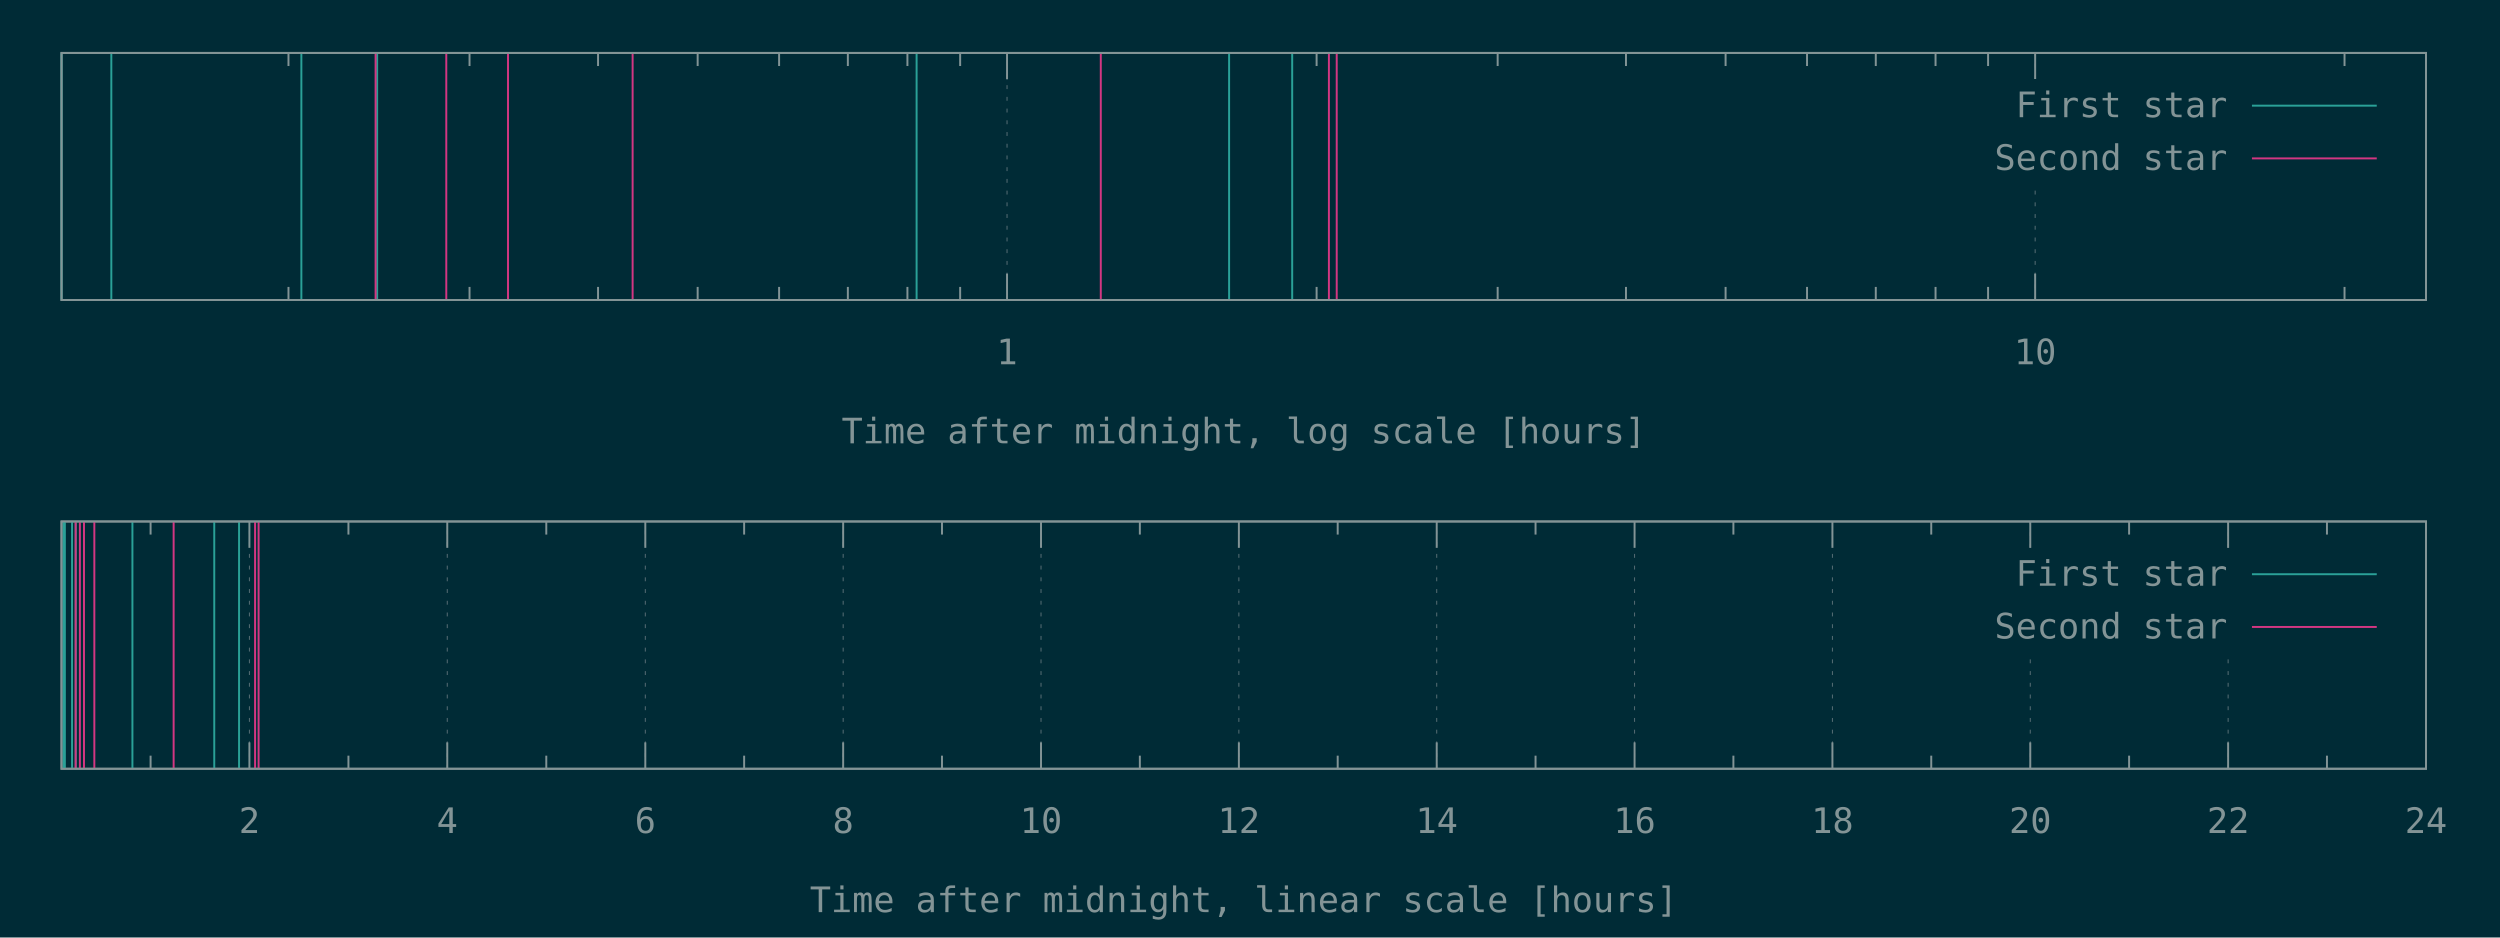
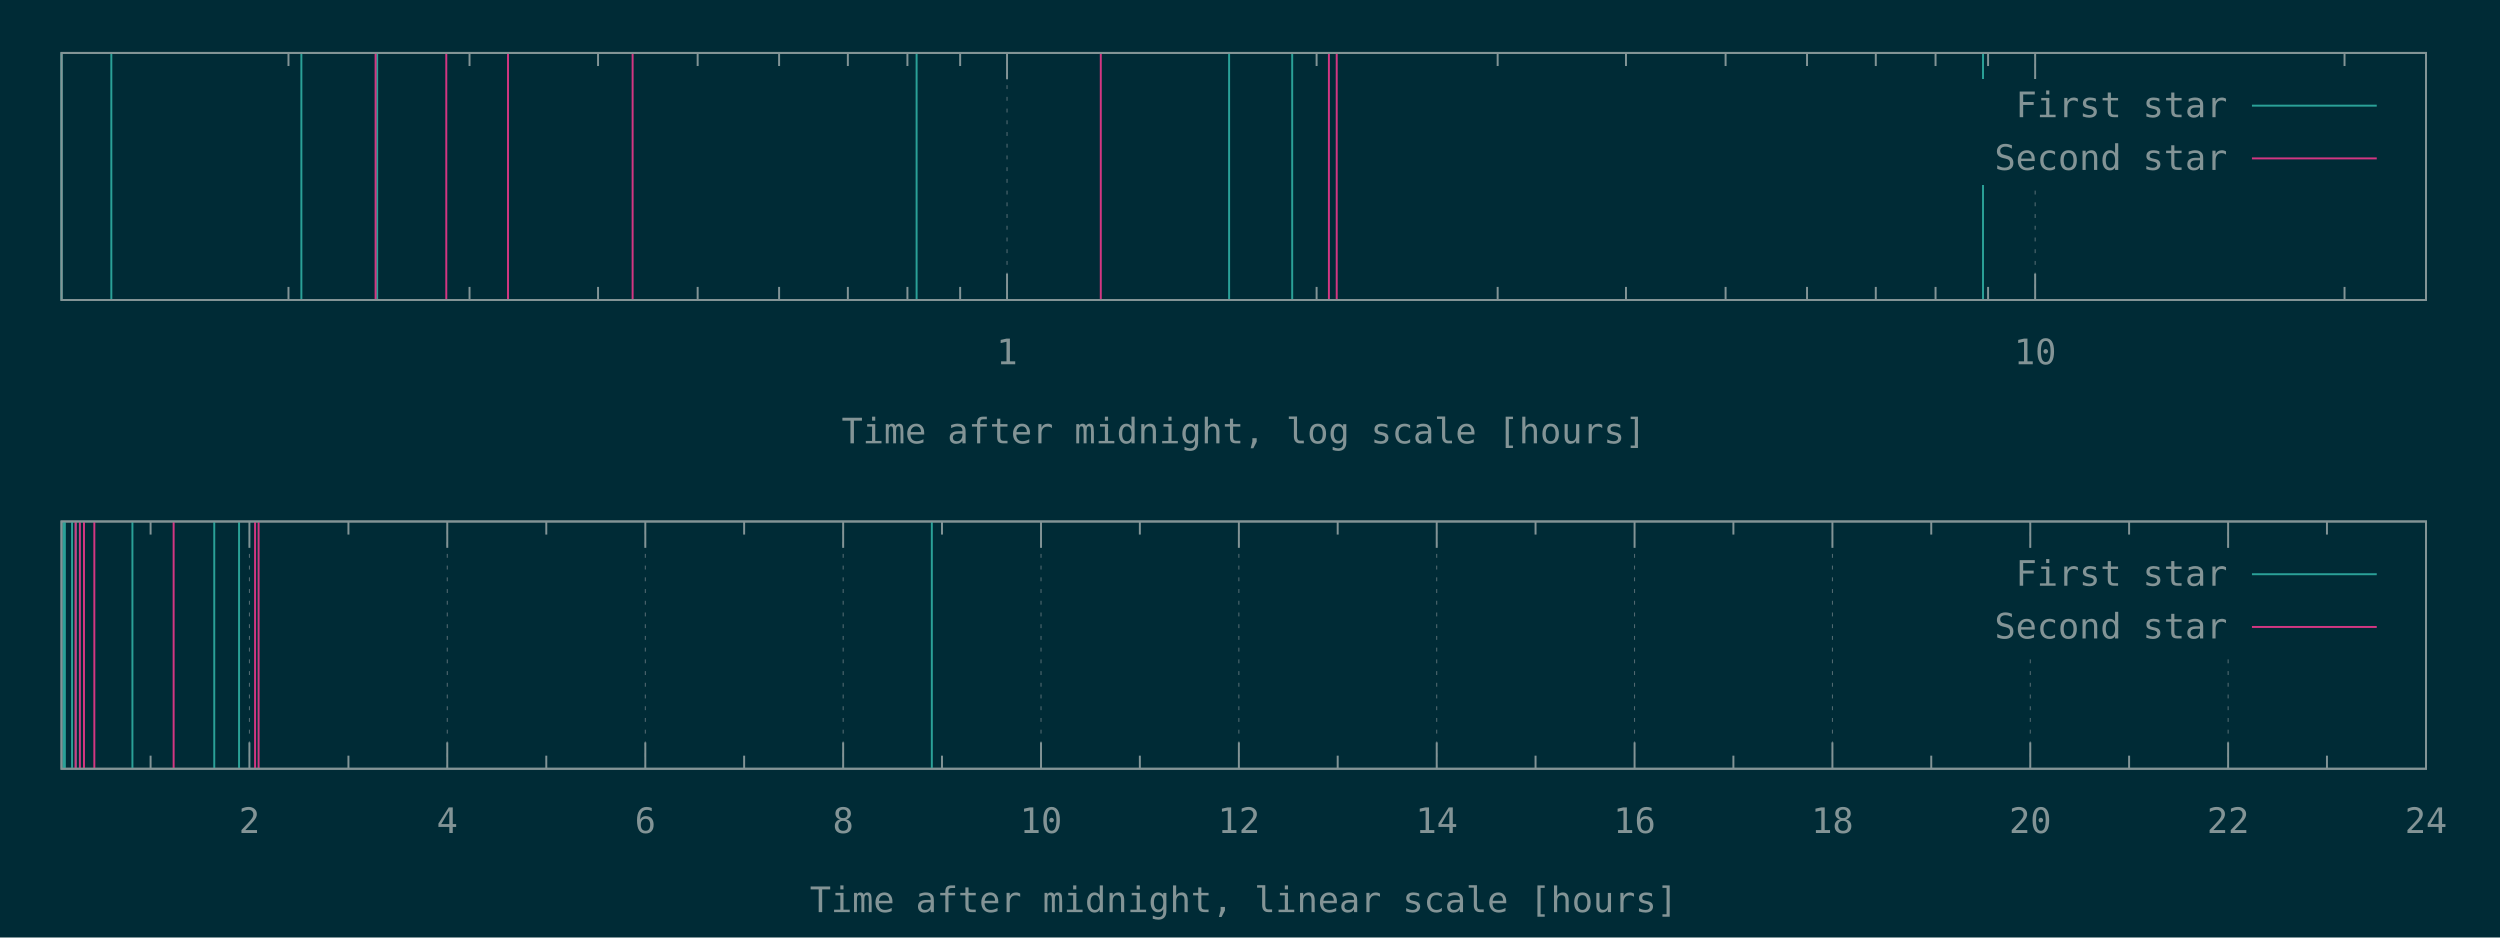
<svg xmlns="http://www.w3.org/2000/svg" xmlns:xlink="http://www.w3.org/1999/xlink" width="1280" height="480" viewBox="0 0 1280 480">
  <g id="gnuplot_canvas">
    <rect x="0" y="0" width="1280" height="480" fill="#002b36" />
    <defs>
      <circle id="gpDot" r="0.5" stroke-width="0.5" stroke="currentColor" />
      <path id="gpPt0" stroke-width="0.148" stroke="currentColor" d="M-1,0 h2 M0,-1 v2" />
      <path id="gpPt1" stroke-width="0.148" stroke="currentColor" d="M-1,-1 L1,1 M1,-1 L-1,1" />
      <path id="gpPt2" stroke-width="0.148" stroke="currentColor" d="M-1,0 L1,0 M0,-1 L0,1 M-1,-1 L1,1 M-1,1 L1,-1" />
      <rect id="gpPt3" stroke-width="0.148" stroke="currentColor" x="-1" y="-1" width="2" height="2" />
      <rect id="gpPt4" stroke-width="0.148" stroke="currentColor" fill="currentColor" x="-1" y="-1" width="2" height="2" />
      <circle id="gpPt5" stroke-width="0.148" stroke="currentColor" cx="0" cy="0" r="1" />
      <use xlink:href="#gpPt5" id="gpPt6" fill="currentColor" stroke="none" />
      <path id="gpPt7" stroke-width="0.148" stroke="currentColor" d="M0,-1.33 L-1.33,0.67 L1.33,0.67 z" />
      <use xlink:href="#gpPt7" id="gpPt8" fill="currentColor" stroke="none" />
      <use xlink:href="#gpPt7" id="gpPt9" stroke="currentColor" transform="rotate(180)" />
      <use xlink:href="#gpPt9" id="gpPt10" fill="currentColor" stroke="none" />
      <use xlink:href="#gpPt3" id="gpPt11" stroke="currentColor" transform="rotate(45)" />
      <use xlink:href="#gpPt11" id="gpPt12" fill="currentColor" stroke="none" />
      <path id="gpPt13" stroke-width="0.148" stroke="currentColor" d="M0,1.330 L1.265,0.411 L0.782,-1.067 L-0.782,-1.076 L-1.265,0.411 z" />
      <use xlink:href="#gpPt13" id="gpPt14" fill="currentColor" stroke="none" />
      <filter id="textbox" filterUnits="objectBoundingBox" x="0" y="0" height="1" width="1">
        <feFlood flood-color="#002B36" flood-opacity="1" result="bgnd" />
        <feComposite in="SourceGraphic" in2="bgnd" operator="atop" />
      </filter>
      <filter id="greybox" filterUnits="objectBoundingBox" x="0" y="0" height="1" width="1">
        <feFlood flood-color="lightgrey" flood-opacity="1" result="grey" />
        <feComposite in="SourceGraphic" in2="grey" operator="atop" />
      </filter>
    </defs>
    <g fill="none" color="#002B36" stroke="currentColor" stroke-width="1.00" stroke-linecap="butt" stroke-linejoin="miter">
</g>
    <g fill="none" color="black" stroke="currentColor" stroke-width="1.00" stroke-linecap="butt" stroke-linejoin="miter">
      <path stroke="rgb(131, 148, 150)" d="M147.7,153.6 L147.7,146.9 M147.7,27.1 L147.7,33.8 M240.4,153.6 L240.4,146.9 M240.4,27.1 L240.4,33.8   M306.2,153.6 L306.2,146.9 M306.2,27.1 L306.2,33.8 M357.2,153.6 L357.2,146.9 M357.2,27.1 L357.2,33.8   M398.9,153.6 L398.9,146.9 M398.9,27.1 L398.9,33.8 M434.1,153.6 L434.1,146.9 M434.1,27.1 L434.1,33.8   M464.6,153.6 L464.6,146.9 M464.6,27.1 L464.6,33.8 M491.6,153.6 L491.6,146.9 M491.6,27.1 L491.6,33.8    " />
    </g>
    <g fill="none" color="black" stroke="rgb(131, 148, 150)" stroke-width="0.50" stroke-linecap="butt" stroke-linejoin="miter">
</g>
    <g fill="none" color="gray" stroke="currentColor" stroke-width="0.50" stroke-linecap="butt" stroke-linejoin="miter">
      <path stroke="rgb( 88, 110, 117)" stroke-dasharray="2,4" class="gridline" d="M515.6,153.6 L515.6,27.1  " />
    </g>
    <g fill="none" color="gray" stroke="rgb( 88, 110, 117)" stroke-width="1.00" stroke-linecap="butt" stroke-linejoin="miter">
</g>
    <g fill="none" color="black" stroke="currentColor" stroke-width="1.00" stroke-linecap="butt" stroke-linejoin="miter">
      <path stroke="rgb(131, 148, 150)" d="M515.6,153.6 L515.6,140.1 M515.6,27.1 L515.6,40.6  " />
      <g transform="translate(515.6,186.5)" stroke="none" fill="rgb(131,148,150)" font-family="Inconsolata" font-size="18.00" text-anchor="middle">
        <text>
          <tspan font-family="Inconsolata"> 1</tspan>
        </text>
      </g>
    </g>
    <g fill="none" color="black" stroke="currentColor" stroke-width="1.00" stroke-linecap="butt" stroke-linejoin="miter">
      <path stroke="rgb(131, 148, 150)" d="M674.1,153.6 L674.1,146.9 M674.1,27.1 L674.1,33.8 M766.8,153.6 L766.8,146.9 M766.8,27.1 L766.8,33.8   M832.5,153.6 L832.5,146.9 M832.5,27.1 L832.5,33.8 M883.5,153.6 L883.5,146.9 M883.5,27.1 L883.5,33.8   M925.2,153.6 L925.2,146.9 M925.2,27.1 L925.2,33.8 M960.4,153.6 L960.4,146.9 M960.4,27.1 L960.4,33.8   M991.0,153.6 L991.0,146.9 M991.0,27.1 L991.0,33.8 M1017.9,153.6 L1017.9,146.9 M1017.9,27.1 L1017.9,33.8    " />
    </g>
    <g fill="none" color="black" stroke="rgb(131, 148, 150)" stroke-width="0.50" stroke-linecap="butt" stroke-linejoin="miter">
</g>
    <g fill="none" color="gray" stroke="currentColor" stroke-width="0.50" stroke-linecap="butt" stroke-linejoin="miter">
      <path stroke="rgb( 88, 110, 117)" stroke-dasharray="2,4" class="gridline" d="M1042.0,153.6 L1042.0,94.6 M1042.0,40.6 L1042.0,27.1  " />
    </g>
    <g fill="none" color="gray" stroke="rgb( 88, 110, 117)" stroke-width="1.00" stroke-linecap="butt" stroke-linejoin="miter">
</g>
    <g fill="none" color="black" stroke="currentColor" stroke-width="1.00" stroke-linecap="butt" stroke-linejoin="miter">
      <path stroke="rgb(131, 148, 150)" d="M1042.0,153.6 L1042.0,140.1 M1042.0,27.1 L1042.0,40.6  " />
      <g transform="translate(1042.0,186.5)" stroke="none" fill="rgb(131,148,150)" font-family="Inconsolata" font-size="18.00" text-anchor="middle">
        <text>
          <tspan font-family="Inconsolata"> 10</tspan>
        </text>
      </g>
    </g>
    <g fill="none" color="black" stroke="currentColor" stroke-width="1.00" stroke-linecap="butt" stroke-linejoin="miter">
      <path stroke="rgb(131, 148, 150)" d="M1200.4,153.6 L1200.4,146.9 M1200.4,27.1 L1200.4,33.8  " />
    </g>
    <g fill="none" color="black" stroke="currentColor" stroke-width="1.00" stroke-linecap="butt" stroke-linejoin="miter">
      <path stroke="rgb(131, 148, 150)" d="M31.5,27.1 L31.5,153.6 L1242.1,153.6 L1242.1,27.1 L31.5,27.1 Z  " />
    </g>
    <g fill="none" color="black" stroke="currentColor" stroke-width="1.00" stroke-linecap="butt" stroke-linejoin="miter">
      <g transform="translate(636.8,227.0)" stroke="none" fill="rgb(131,148,150)" font-family="Inconsolata" font-size="18.00" text-anchor="middle">
        <text>
          <tspan font-family="Inconsolata">Time after midnight, log scale [hours]</tspan>
        </text>
      </g>
    </g>
    <g fill="none" color="black" stroke="currentColor" stroke-width="1.00" stroke-linecap="butt" stroke-linejoin="miter">
</g>
    <g id="gnuplot_plot_1a">
      <g fill="none" color="black" stroke="currentColor" stroke-width="1.00" stroke-linecap="butt" stroke-linejoin="miter">
-         <path stroke="rgb( 42, 161, 152)" d="M31.5,153.6 L31.5,27.1 M57.0,153.6 L57.0,27.1 M154.3,153.6 L154.3,27.1 M193.1,153.6 L193.1,27.1   M469.3,153.6 L469.3,27.1 M629.3,153.6 L629.3,27.1 M661.6,153.6 L661.6,27.1  " />
+         <path stroke="rgb( 42, 161, 152)" d="M31.5,153.6 L31.5,27.1 M57.0,153.6 L57.0,27.1 M154.3,153.6 L154.3,27.1 M193.1,153.6 L193.1,27.1   M469.3,153.6 L469.3,27.1 M629.3,153.6 L629.3,27.1 M661.6,153.6 L661.6,27.1 M1015.3,153.6 L1015.3,27.1    " />
      </g>
    </g>
    <g id="gnuplot_plot_2a">
      <g fill="none" color="black" stroke="currentColor" stroke-width="1.00" stroke-linecap="butt" stroke-linejoin="miter">
        <path stroke="rgb(211,  54, 130)" d="M192.3,153.6 L192.3,27.1 M228.5,153.6 L228.5,27.1 M260.1,153.6 L260.1,27.1 M323.9,153.6 L323.9,27.1   M563.6,153.6 L563.6,27.1 M680.4,153.6 L680.4,27.1 M684.4,153.6 L684.4,27.1  " />
      </g>
    </g>
    <g stroke="none" shape-rendering="crispEdges">
      <polygon fill="#002B36" points="1001.8,94.6 1229.5,94.6 1229.5,40.6 1001.8,40.6 " />
    </g>
    <g id="gnuplot_plot_1a">
      <g fill="none" color="black" stroke="currentColor" stroke-width="1.00" stroke-linecap="butt" stroke-linejoin="miter">
        <g transform="translate(1140.4,60.0)" stroke="none" fill="rgb(131,148,150)" font-family="Inconsolata" font-size="18.00" text-anchor="end">
          <text>
            <tspan font-family="Inconsolata">First star</tspan>
          </text>
        </g>
      </g>
      <g fill="none" color="black" stroke="currentColor" stroke-width="1.00" stroke-linecap="butt" stroke-linejoin="miter">
        <path stroke="rgb( 42, 161, 152)" d="M1153.0,54.1 L1216.9,54.1  " />
      </g>
    </g>
    <g id="gnuplot_plot_2a">
      <g fill="none" color="black" stroke="currentColor" stroke-width="1.00" stroke-linecap="butt" stroke-linejoin="miter">
        <g transform="translate(1140.4,87.0)" stroke="none" fill="rgb(131,148,150)" font-family="Inconsolata" font-size="18.00" text-anchor="end">
          <text>
            <tspan font-family="Inconsolata">Second star</tspan>
          </text>
        </g>
      </g>
      <g fill="none" color="black" stroke="currentColor" stroke-width="1.00" stroke-linecap="butt" stroke-linejoin="miter">
        <path stroke="rgb(211,  54, 130)" d="M1153.0,81.1 L1216.9,81.1  " />
      </g>
    </g>
    <g fill="none" color="#002B36" stroke="rgb(211,  54, 130)" stroke-width="2.00" stroke-linecap="butt" stroke-linejoin="miter">
</g>
    <g fill="none" color="black" stroke="currentColor" stroke-width="2.00" stroke-linecap="butt" stroke-linejoin="miter">
</g>
    <g fill="none" color="black" stroke="black" stroke-width="1.00" stroke-linecap="butt" stroke-linejoin="miter">
</g>
    <g fill="none" color="black" stroke="currentColor" stroke-width="1.00" stroke-linecap="butt" stroke-linejoin="miter">
      <path stroke="rgb(131, 148, 150)" d="M31.5,27.1 L31.5,153.6 L1242.1,153.6 L1242.1,27.1 L31.5,27.1 Z  " />
    </g>
    <g fill="none" color="black" stroke="currentColor" stroke-width="1.00" stroke-linecap="butt" stroke-linejoin="miter">
</g>
    <g fill="none" color="black" stroke="currentColor" stroke-width="1.00" stroke-linecap="butt" stroke-linejoin="miter">
      <path stroke="rgb(131, 148, 150)" d="M77.1,393.6 L77.1,386.9 M77.1,267.0 L77.1,273.7  " />
    </g>
    <g fill="none" color="black" stroke="rgb(131, 148, 150)" stroke-width="0.50" stroke-linecap="butt" stroke-linejoin="miter">
</g>
    <g fill="none" color="gray" stroke="currentColor" stroke-width="0.50" stroke-linecap="butt" stroke-linejoin="miter">
      <path stroke="rgb( 88, 110, 117)" stroke-dasharray="2,4" class="gridline" d="M127.7,393.6 L127.7,267.0  " />
    </g>
    <g fill="none" color="gray" stroke="rgb( 88, 110, 117)" stroke-width="1.00" stroke-linecap="butt" stroke-linejoin="miter">
</g>
    <g fill="none" color="black" stroke="currentColor" stroke-width="1.00" stroke-linecap="butt" stroke-linejoin="miter">
      <path stroke="rgb(131, 148, 150)" d="M127.7,393.6 L127.7,380.1 M127.7,267.0 L127.7,280.5  " />
      <g transform="translate(127.7,426.5)" stroke="none" fill="rgb(131,148,150)" font-family="Inconsolata" font-size="18.00" text-anchor="middle">
        <text>
          <tspan font-family="Inconsolata"> 2</tspan>
        </text>
      </g>
    </g>
    <g fill="none" color="black" stroke="currentColor" stroke-width="1.00" stroke-linecap="butt" stroke-linejoin="miter">
      <path stroke="rgb(131, 148, 150)" d="M178.4,393.6 L178.4,386.9 M178.4,267.0 L178.4,273.7  " />
    </g>
    <g fill="none" color="black" stroke="rgb(131, 148, 150)" stroke-width="0.50" stroke-linecap="butt" stroke-linejoin="miter">
</g>
    <g fill="none" color="gray" stroke="currentColor" stroke-width="0.50" stroke-linecap="butt" stroke-linejoin="miter">
      <path stroke="rgb( 88, 110, 117)" stroke-dasharray="2,4" class="gridline" d="M229.0,393.6 L229.0,267.0  " />
    </g>
    <g fill="none" color="gray" stroke="rgb( 88, 110, 117)" stroke-width="1.00" stroke-linecap="butt" stroke-linejoin="miter">
</g>
    <g fill="none" color="black" stroke="currentColor" stroke-width="1.00" stroke-linecap="butt" stroke-linejoin="miter">
      <path stroke="rgb(131, 148, 150)" d="M229.0,393.6 L229.0,380.1 M229.0,267.0 L229.0,280.5  " />
      <g transform="translate(229.0,426.5)" stroke="none" fill="rgb(131,148,150)" font-family="Inconsolata" font-size="18.00" text-anchor="middle">
        <text>
          <tspan font-family="Inconsolata"> 4</tspan>
        </text>
      </g>
    </g>
    <g fill="none" color="black" stroke="currentColor" stroke-width="1.00" stroke-linecap="butt" stroke-linejoin="miter">
      <path stroke="rgb(131, 148, 150)" d="M279.7,393.6 L279.7,386.9 M279.7,267.0 L279.7,273.7  " />
    </g>
    <g fill="none" color="black" stroke="rgb(131, 148, 150)" stroke-width="0.50" stroke-linecap="butt" stroke-linejoin="miter">
</g>
    <g fill="none" color="gray" stroke="currentColor" stroke-width="0.50" stroke-linecap="butt" stroke-linejoin="miter">
      <path stroke="rgb( 88, 110, 117)" stroke-dasharray="2,4" class="gridline" d="M330.4,393.6 L330.4,267.0  " />
    </g>
    <g fill="none" color="gray" stroke="rgb( 88, 110, 117)" stroke-width="1.00" stroke-linecap="butt" stroke-linejoin="miter">
</g>
    <g fill="none" color="black" stroke="currentColor" stroke-width="1.00" stroke-linecap="butt" stroke-linejoin="miter">
      <path stroke="rgb(131, 148, 150)" d="M330.4,393.6 L330.4,380.1 M330.4,267.0 L330.4,280.5  " />
      <g transform="translate(330.4,426.5)" stroke="none" fill="rgb(131,148,150)" font-family="Inconsolata" font-size="18.00" text-anchor="middle">
        <text>
          <tspan font-family="Inconsolata"> 6</tspan>
        </text>
      </g>
    </g>
    <g fill="none" color="black" stroke="currentColor" stroke-width="1.00" stroke-linecap="butt" stroke-linejoin="miter">
      <path stroke="rgb(131, 148, 150)" d="M381.0,393.6 L381.0,386.9 M381.0,267.0 L381.0,273.7  " />
    </g>
    <g fill="none" color="black" stroke="rgb(131, 148, 150)" stroke-width="0.50" stroke-linecap="butt" stroke-linejoin="miter">
</g>
    <g fill="none" color="gray" stroke="currentColor" stroke-width="0.50" stroke-linecap="butt" stroke-linejoin="miter">
      <path stroke="rgb( 88, 110, 117)" stroke-dasharray="2,4" class="gridline" d="M431.7,393.6 L431.7,267.0  " />
    </g>
    <g fill="none" color="gray" stroke="rgb( 88, 110, 117)" stroke-width="1.00" stroke-linecap="butt" stroke-linejoin="miter">
</g>
    <g fill="none" color="black" stroke="currentColor" stroke-width="1.00" stroke-linecap="butt" stroke-linejoin="miter">
      <path stroke="rgb(131, 148, 150)" d="M431.7,393.6 L431.7,380.1 M431.7,267.0 L431.7,280.5  " />
      <g transform="translate(431.7,426.5)" stroke="none" fill="rgb(131,148,150)" font-family="Inconsolata" font-size="18.00" text-anchor="middle">
        <text>
          <tspan font-family="Inconsolata"> 8</tspan>
        </text>
      </g>
    </g>
    <g fill="none" color="black" stroke="currentColor" stroke-width="1.00" stroke-linecap="butt" stroke-linejoin="miter">
      <path stroke="rgb(131, 148, 150)" d="M482.3,393.6 L482.3,386.9 M482.3,267.0 L482.3,273.7  " />
    </g>
    <g fill="none" color="black" stroke="rgb(131, 148, 150)" stroke-width="0.50" stroke-linecap="butt" stroke-linejoin="miter">
</g>
    <g fill="none" color="gray" stroke="currentColor" stroke-width="0.50" stroke-linecap="butt" stroke-linejoin="miter">
      <path stroke="rgb( 88, 110, 117)" stroke-dasharray="2,4" class="gridline" d="M533.0,393.6 L533.0,267.0  " />
    </g>
    <g fill="none" color="gray" stroke="rgb( 88, 110, 117)" stroke-width="1.00" stroke-linecap="butt" stroke-linejoin="miter">
</g>
    <g fill="none" color="black" stroke="currentColor" stroke-width="1.00" stroke-linecap="butt" stroke-linejoin="miter">
      <path stroke="rgb(131, 148, 150)" d="M533.0,393.6 L533.0,380.1 M533.0,267.0 L533.0,280.5  " />
      <g transform="translate(533.0,426.5)" stroke="none" fill="rgb(131,148,150)" font-family="Inconsolata" font-size="18.00" text-anchor="middle">
        <text>
          <tspan font-family="Inconsolata"> 10</tspan>
        </text>
      </g>
    </g>
    <g fill="none" color="black" stroke="currentColor" stroke-width="1.00" stroke-linecap="butt" stroke-linejoin="miter">
      <path stroke="rgb(131, 148, 150)" d="M583.6,393.6 L583.6,386.9 M583.6,267.0 L583.6,273.7  " />
    </g>
    <g fill="none" color="black" stroke="rgb(131, 148, 150)" stroke-width="0.50" stroke-linecap="butt" stroke-linejoin="miter">
</g>
    <g fill="none" color="gray" stroke="currentColor" stroke-width="0.50" stroke-linecap="butt" stroke-linejoin="miter">
      <path stroke="rgb( 88, 110, 117)" stroke-dasharray="2,4" class="gridline" d="M634.3,393.6 L634.3,267.0  " />
    </g>
    <g fill="none" color="gray" stroke="rgb( 88, 110, 117)" stroke-width="1.00" stroke-linecap="butt" stroke-linejoin="miter">
</g>
    <g fill="none" color="black" stroke="currentColor" stroke-width="1.00" stroke-linecap="butt" stroke-linejoin="miter">
      <path stroke="rgb(131, 148, 150)" d="M634.3,393.6 L634.3,380.1 M634.3,267.0 L634.3,280.5  " />
      <g transform="translate(634.3,426.5)" stroke="none" fill="rgb(131,148,150)" font-family="Inconsolata" font-size="18.00" text-anchor="middle">
        <text>
          <tspan font-family="Inconsolata"> 12</tspan>
        </text>
      </g>
    </g>
    <g fill="none" color="black" stroke="currentColor" stroke-width="1.00" stroke-linecap="butt" stroke-linejoin="miter">
      <path stroke="rgb(131, 148, 150)" d="M684.9,393.6 L684.9,386.9 M684.9,267.0 L684.9,273.7  " />
    </g>
    <g fill="none" color="black" stroke="rgb(131, 148, 150)" stroke-width="0.50" stroke-linecap="butt" stroke-linejoin="miter">
</g>
    <g fill="none" color="gray" stroke="currentColor" stroke-width="0.50" stroke-linecap="butt" stroke-linejoin="miter">
      <path stroke="rgb( 88, 110, 117)" stroke-dasharray="2,4" class="gridline" d="M735.6,393.6 L735.6,267.0  " />
    </g>
    <g fill="none" color="gray" stroke="rgb( 88, 110, 117)" stroke-width="1.00" stroke-linecap="butt" stroke-linejoin="miter">
</g>
    <g fill="none" color="black" stroke="currentColor" stroke-width="1.00" stroke-linecap="butt" stroke-linejoin="miter">
      <path stroke="rgb(131, 148, 150)" d="M735.6,393.6 L735.6,380.1 M735.6,267.0 L735.6,280.5  " />
      <g transform="translate(735.6,426.5)" stroke="none" fill="rgb(131,148,150)" font-family="Inconsolata" font-size="18.00" text-anchor="middle">
        <text>
          <tspan font-family="Inconsolata"> 14</tspan>
        </text>
      </g>
    </g>
    <g fill="none" color="black" stroke="currentColor" stroke-width="1.00" stroke-linecap="butt" stroke-linejoin="miter">
      <path stroke="rgb(131, 148, 150)" d="M786.2,393.6 L786.2,386.9 M786.2,267.0 L786.2,273.7  " />
    </g>
    <g fill="none" color="black" stroke="rgb(131, 148, 150)" stroke-width="0.50" stroke-linecap="butt" stroke-linejoin="miter">
</g>
    <g fill="none" color="gray" stroke="currentColor" stroke-width="0.50" stroke-linecap="butt" stroke-linejoin="miter">
      <path stroke="rgb( 88, 110, 117)" stroke-dasharray="2,4" class="gridline" d="M836.9,393.6 L836.9,267.0  " />
    </g>
    <g fill="none" color="gray" stroke="rgb( 88, 110, 117)" stroke-width="1.00" stroke-linecap="butt" stroke-linejoin="miter">
</g>
    <g fill="none" color="black" stroke="currentColor" stroke-width="1.00" stroke-linecap="butt" stroke-linejoin="miter">
      <path stroke="rgb(131, 148, 150)" d="M836.9,393.6 L836.9,380.1 M836.9,267.0 L836.9,280.5  " />
      <g transform="translate(836.9,426.5)" stroke="none" fill="rgb(131,148,150)" font-family="Inconsolata" font-size="18.00" text-anchor="middle">
        <text>
          <tspan font-family="Inconsolata"> 16</tspan>
        </text>
      </g>
    </g>
    <g fill="none" color="black" stroke="currentColor" stroke-width="1.00" stroke-linecap="butt" stroke-linejoin="miter">
      <path stroke="rgb(131, 148, 150)" d="M887.5,393.6 L887.5,386.9 M887.5,267.0 L887.5,273.7  " />
    </g>
    <g fill="none" color="black" stroke="rgb(131, 148, 150)" stroke-width="0.50" stroke-linecap="butt" stroke-linejoin="miter">
</g>
    <g fill="none" color="gray" stroke="currentColor" stroke-width="0.50" stroke-linecap="butt" stroke-linejoin="miter">
      <path stroke="rgb( 88, 110, 117)" stroke-dasharray="2,4" class="gridline" d="M938.2,393.6 L938.2,267.0  " />
    </g>
    <g fill="none" color="gray" stroke="rgb( 88, 110, 117)" stroke-width="1.00" stroke-linecap="butt" stroke-linejoin="miter">
</g>
    <g fill="none" color="black" stroke="currentColor" stroke-width="1.00" stroke-linecap="butt" stroke-linejoin="miter">
      <path stroke="rgb(131, 148, 150)" d="M938.2,393.6 L938.2,380.1 M938.2,267.0 L938.2,280.5  " />
      <g transform="translate(938.2,426.5)" stroke="none" fill="rgb(131,148,150)" font-family="Inconsolata" font-size="18.00" text-anchor="middle">
        <text>
          <tspan font-family="Inconsolata"> 18</tspan>
        </text>
      </g>
    </g>
    <g fill="none" color="black" stroke="currentColor" stroke-width="1.00" stroke-linecap="butt" stroke-linejoin="miter">
      <path stroke="rgb(131, 148, 150)" d="M988.8,393.6 L988.8,386.9 M988.8,267.0 L988.8,273.7  " />
    </g>
    <g fill="none" color="black" stroke="rgb(131, 148, 150)" stroke-width="0.50" stroke-linecap="butt" stroke-linejoin="miter">
</g>
    <g fill="none" color="gray" stroke="currentColor" stroke-width="0.50" stroke-linecap="butt" stroke-linejoin="miter">
      <path stroke="rgb( 88, 110, 117)" stroke-dasharray="2,4" class="gridline" d="M1039.5,393.6 L1039.5,334.5 M1039.5,280.5 L1039.5,267.0  " />
    </g>
    <g fill="none" color="gray" stroke="rgb( 88, 110, 117)" stroke-width="1.00" stroke-linecap="butt" stroke-linejoin="miter">
</g>
    <g fill="none" color="black" stroke="currentColor" stroke-width="1.00" stroke-linecap="butt" stroke-linejoin="miter">
      <path stroke="rgb(131, 148, 150)" d="M1039.5,393.6 L1039.5,380.1 M1039.5,267.0 L1039.5,280.5  " />
      <g transform="translate(1039.5,426.5)" stroke="none" fill="rgb(131,148,150)" font-family="Inconsolata" font-size="18.00" text-anchor="middle">
        <text>
          <tspan font-family="Inconsolata"> 20</tspan>
        </text>
      </g>
    </g>
    <g fill="none" color="black" stroke="currentColor" stroke-width="1.00" stroke-linecap="butt" stroke-linejoin="miter">
      <path stroke="rgb(131, 148, 150)" d="M1090.1,393.6 L1090.1,386.9 M1090.1,267.0 L1090.1,273.7  " />
    </g>
    <g fill="none" color="black" stroke="rgb(131, 148, 150)" stroke-width="0.50" stroke-linecap="butt" stroke-linejoin="miter">
</g>
    <g fill="none" color="gray" stroke="currentColor" stroke-width="0.50" stroke-linecap="butt" stroke-linejoin="miter">
      <path stroke="rgb( 88, 110, 117)" stroke-dasharray="2,4" class="gridline" d="M1140.8,393.6 L1140.8,334.5 M1140.8,280.5 L1140.8,267.0  " />
    </g>
    <g fill="none" color="gray" stroke="rgb( 88, 110, 117)" stroke-width="1.00" stroke-linecap="butt" stroke-linejoin="miter">
</g>
    <g fill="none" color="black" stroke="currentColor" stroke-width="1.00" stroke-linecap="butt" stroke-linejoin="miter">
      <path stroke="rgb(131, 148, 150)" d="M1140.8,393.6 L1140.8,380.1 M1140.8,267.0 L1140.8,280.5  " />
      <g transform="translate(1140.8,426.5)" stroke="none" fill="rgb(131,148,150)" font-family="Inconsolata" font-size="18.00" text-anchor="middle">
        <text>
          <tspan font-family="Inconsolata"> 22</tspan>
        </text>
      </g>
    </g>
    <g fill="none" color="black" stroke="currentColor" stroke-width="1.00" stroke-linecap="butt" stroke-linejoin="miter">
      <path stroke="rgb(131, 148, 150)" d="M1191.4,393.6 L1191.4,386.9 M1191.4,267.0 L1191.4,273.7  " />
    </g>
    <g fill="none" color="black" stroke="rgb(131, 148, 150)" stroke-width="0.50" stroke-linecap="butt" stroke-linejoin="miter">
</g>
    <g fill="none" color="gray" stroke="currentColor" stroke-width="0.50" stroke-linecap="butt" stroke-linejoin="miter">
      <path stroke="rgb( 88, 110, 117)" stroke-dasharray="2,4" class="gridline" d="M1242.1,393.6 L1242.1,267.0  " />
    </g>
    <g fill="none" color="gray" stroke="rgb( 88, 110, 117)" stroke-width="1.00" stroke-linecap="butt" stroke-linejoin="miter">
</g>
    <g fill="none" color="black" stroke="currentColor" stroke-width="1.00" stroke-linecap="butt" stroke-linejoin="miter">
      <path stroke="rgb(131, 148, 150)" d="M1242.1,393.6 L1242.1,380.1 M1242.1,267.0 L1242.1,280.5  " />
      <g transform="translate(1242.1,426.5)" stroke="none" fill="rgb(131,148,150)" font-family="Inconsolata" font-size="18.00" text-anchor="middle">
        <text>
          <tspan font-family="Inconsolata"> 24</tspan>
        </text>
      </g>
    </g>
    <g fill="none" color="black" stroke="currentColor" stroke-width="1.00" stroke-linecap="butt" stroke-linejoin="miter">
</g>
    <g fill="none" color="black" stroke="currentColor" stroke-width="1.00" stroke-linecap="butt" stroke-linejoin="miter">
      <path stroke="rgb(131, 148, 150)" d="M31.5,267.0 L31.5,393.6 L1242.1,393.6 L1242.1,267.0 L31.5,267.0 Z  " />
    </g>
    <g fill="none" color="black" stroke="currentColor" stroke-width="1.00" stroke-linecap="butt" stroke-linejoin="miter">
      <g transform="translate(636.8,467.0)" stroke="none" fill="rgb(131,148,150)" font-family="Inconsolata" font-size="18.00" text-anchor="middle">
        <text>
          <tspan font-family="Inconsolata">Time after midnight, linear scale [hours]</tspan>
        </text>
      </g>
    </g>
    <g fill="none" color="black" stroke="currentColor" stroke-width="1.00" stroke-linecap="butt" stroke-linejoin="miter">
</g>
    <g id="gnuplot_plot_1b">
      <g fill="none" color="black" stroke="currentColor" stroke-width="1.00" stroke-linecap="butt" stroke-linejoin="miter">
-         <path stroke="rgb( 42, 161, 152)" d="M32.5,393.6 L32.5,267.0 M33.2,393.6 L33.2,267.0 M36.9,393.6 L36.9,267.0 M38.8,393.6 L38.8,267.0   M67.8,393.6 L67.8,267.0 M109.7,393.6 L109.7,267.0 M122.4,393.6 L122.4,267.0  " />
+         <path stroke="rgb( 42, 161, 152)" d="M32.5,393.6 L32.5,267.0 M33.2,393.6 L33.2,267.0 M36.9,393.6 L36.9,267.0 M38.8,393.6 L38.8,267.0   M67.8,393.6 L67.8,267.0 M109.7,393.6 L109.7,267.0 M122.4,393.6 L122.4,267.0 M477.1,393.6 L477.1,267.0    " />
      </g>
    </g>
    <g id="gnuplot_plot_2b">
      <g fill="none" color="black" stroke="currentColor" stroke-width="1.00" stroke-linecap="butt" stroke-linejoin="miter">
        <path stroke="rgb(211,  54, 130)" d="M38.7,393.6 L38.7,267.0 M40.9,393.6 L40.9,267.0 M43.0,393.6 L43.0,267.0 M48.3,393.6 L48.3,267.0   M88.9,393.6 L88.9,267.0 M130.6,393.6 L130.6,267.0 M132.4,393.6 L132.4,267.0  " />
      </g>
    </g>
    <g stroke="none" shape-rendering="crispEdges">
      <polygon fill="#002B36" points="1001.8,334.5 1229.5,334.5 1229.5,280.5 1001.8,280.5 " />
    </g>
    <g id="gnuplot_plot_1b">
      <g fill="none" color="black" stroke="currentColor" stroke-width="1.00" stroke-linecap="butt" stroke-linejoin="miter">
        <g transform="translate(1140.4,299.9)" stroke="none" fill="rgb(131,148,150)" font-family="Inconsolata" font-size="18.00" text-anchor="end">
          <text>
            <tspan font-family="Inconsolata">First star</tspan>
          </text>
        </g>
      </g>
      <g fill="none" color="black" stroke="currentColor" stroke-width="1.00" stroke-linecap="butt" stroke-linejoin="miter">
        <path stroke="rgb( 42, 161, 152)" d="M1153.0,294.0 L1216.9,294.0  " />
      </g>
    </g>
    <g id="gnuplot_plot_2b">
      <g fill="none" color="black" stroke="currentColor" stroke-width="1.00" stroke-linecap="butt" stroke-linejoin="miter">
        <g transform="translate(1140.4,326.9)" stroke="none" fill="rgb(131,148,150)" font-family="Inconsolata" font-size="18.00" text-anchor="end">
          <text>
            <tspan font-family="Inconsolata">Second star</tspan>
          </text>
        </g>
      </g>
      <g fill="none" color="black" stroke="currentColor" stroke-width="1.00" stroke-linecap="butt" stroke-linejoin="miter">
        <path stroke="rgb(211,  54, 130)" d="M1153.0,321.0 L1216.9,321.0  " />
      </g>
    </g>
    <g fill="none" color="#002B36" stroke="rgb(211,  54, 130)" stroke-width="2.00" stroke-linecap="butt" stroke-linejoin="miter">
</g>
    <g fill="none" color="black" stroke="currentColor" stroke-width="2.00" stroke-linecap="butt" stroke-linejoin="miter">
</g>
    <g fill="none" color="black" stroke="black" stroke-width="1.00" stroke-linecap="butt" stroke-linejoin="miter">
</g>
    <g fill="none" color="black" stroke="currentColor" stroke-width="1.00" stroke-linecap="butt" stroke-linejoin="miter">
      <path stroke="rgb(131, 148, 150)" d="M31.5,267.0 L31.5,393.6 L1242.1,393.6 L1242.1,267.0 L31.5,267.0 Z  " />
    </g>
    <g fill="none" color="black" stroke="currentColor" stroke-width="1.00" stroke-linecap="butt" stroke-linejoin="miter">
</g>
  </g>
</svg>
